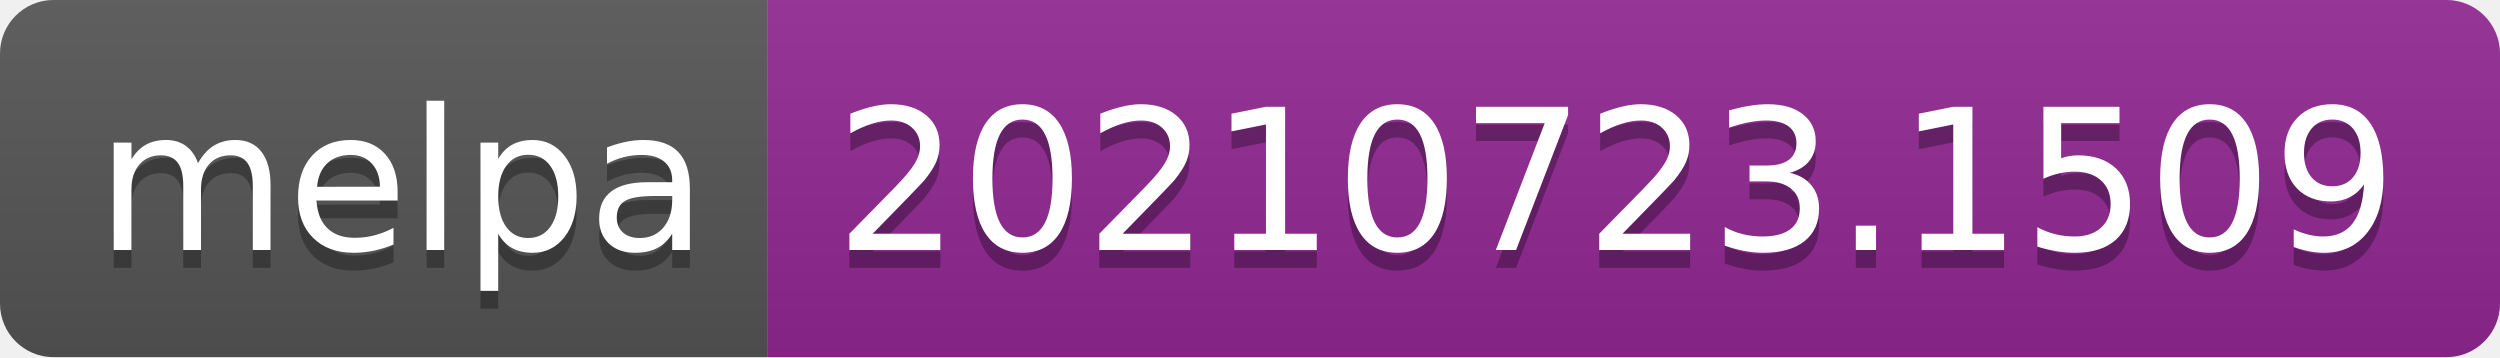
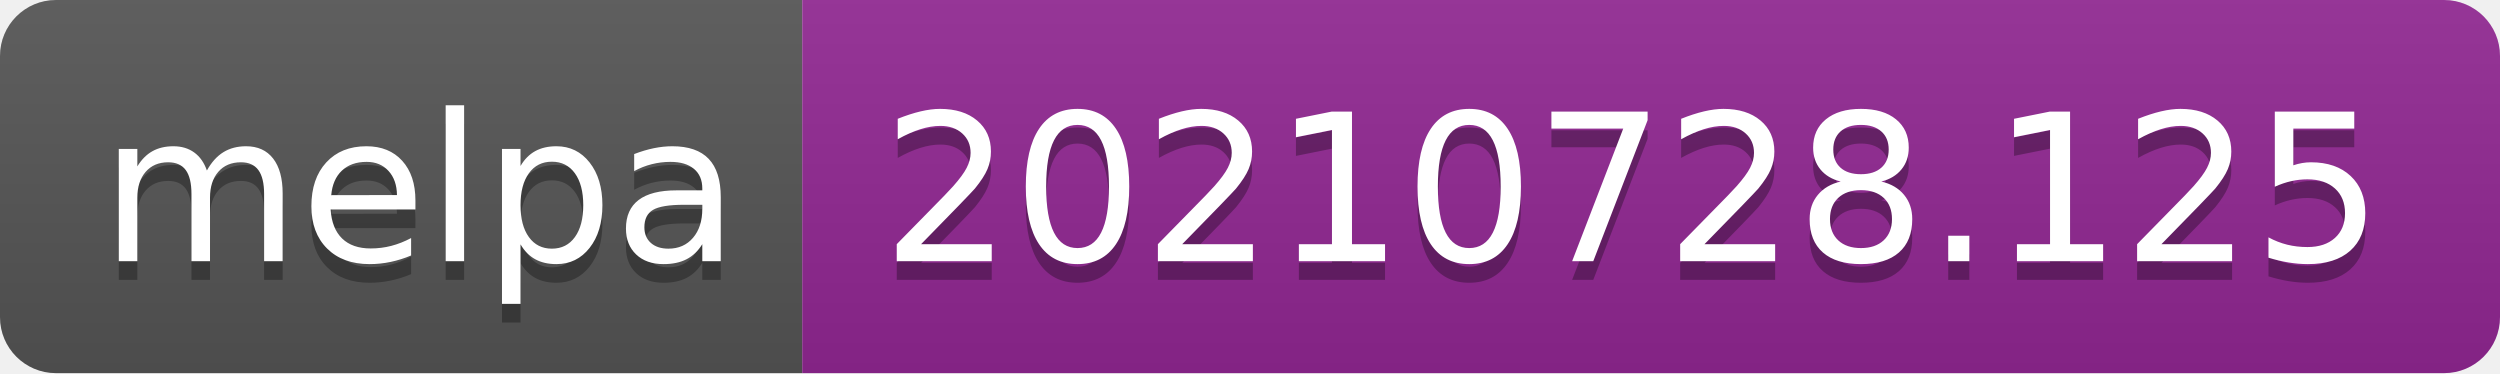
- <svg xmlns="http://www.w3.org/2000/svg" width="140" height="20" role="img" aria-label="melpa: 20210723.1509">
+ <svg xmlns="http://www.w3.org/2000/svg" width="134" height="20" role="img" aria-label="melpa: 20210728.125">
  <linearGradient id="s" x2="0" y2="100%">
    <stop offset="0" stop-color="#bbb" stop-opacity=".1" />
    <stop offset="1" stop-opacity=".1" />
  </linearGradient>
  <clipPath id="r">
-     <rect width="140" height="20" rx="3" fill="#fff" />
+     <rect width="134" height="20" rx="3" fill="#fff" />
  </clipPath>
  <g clip-path="url(#r)">
    <rect width="43" height="20" fill="#555" />
-     <rect x="43" width="97" height="20" fill="#922793" />
-     <rect width="140" height="20" fill="url(#s)" />
+     <rect x="43" width="91" height="20" fill="#922793" />
+     <rect width="134" height="20" fill="url(#s)" />
  </g>
  <g fill="#fff" text-anchor="middle" font-family="Verdana,Geneva,DejaVu Sans,sans-serif" text-rendering="geometricPrecision" font-size="110">
    <text aria-hidden="true" x="225" y="150" fill="#010101" fill-opacity=".3" transform="scale(.1)" textLength="330">melpa</text>
    <text x="225" y="140" transform="scale(.1)" fill="#fff" textLength="330">melpa</text>
-     <text aria-hidden="true" x="905" y="150" fill="#010101" fill-opacity=".3" transform="scale(.1)" textLength="870">20210723.1509</text>
-     <text x="905" y="140" transform="scale(.1)" fill="#fff" textLength="870">20210723.1509</text>
+     <text aria-hidden="true" x="875" y="150" fill="#010101" fill-opacity=".3" transform="scale(.1)" textLength="810">20210728.125</text>
+     <text x="875" y="140" transform="scale(.1)" fill="#fff" textLength="810">20210728.125</text>
  </g>
</svg>
